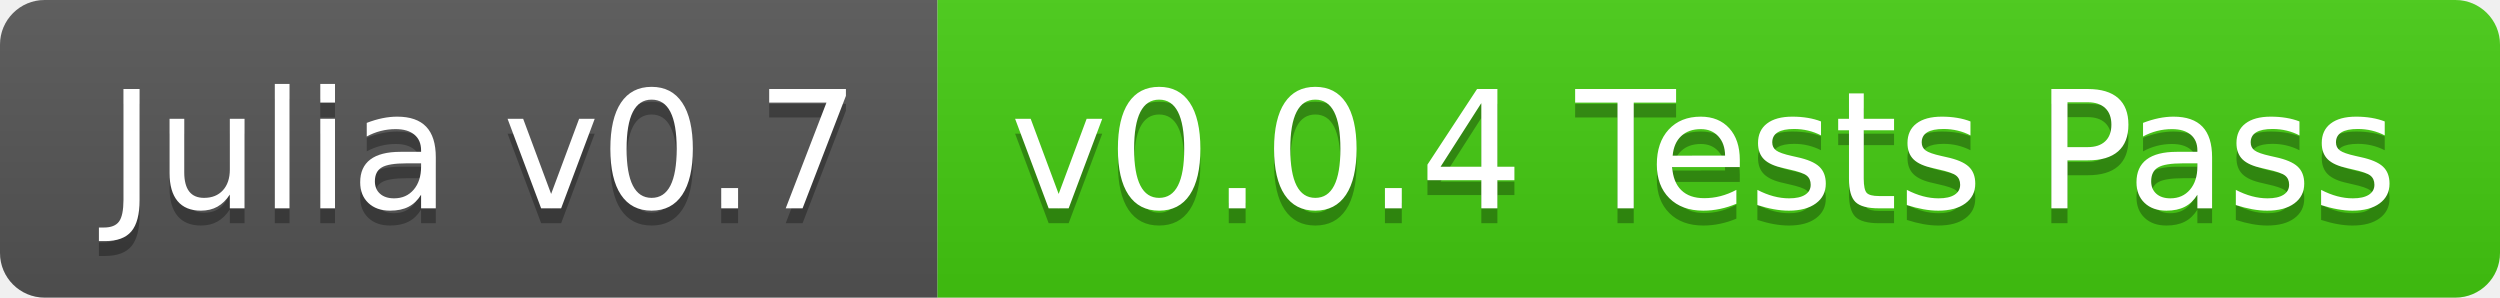
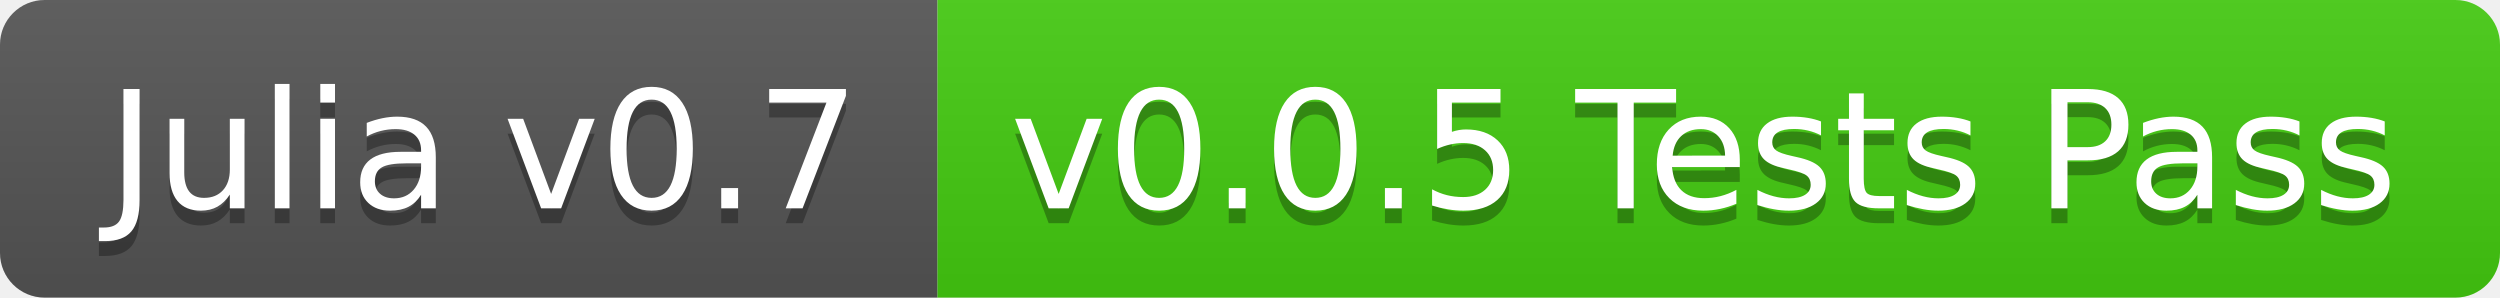
<svg xmlns="http://www.w3.org/2000/svg" width="168" height="20">
  <linearGradient id="b" x2="0" y2="100%">
    <stop offset="0" stop-color="#bbb" stop-opacity=".1" />
    <stop offset="1" stop-opacity=".1" />
  </linearGradient>
  <clipPath id="a">
    <rect width="168" height="20" rx="3" fill="#fff" />
  </clipPath>
  <g clip-path="url(#a)">
    <path fill="#555" d="M0 0h63v20H0z" />
    <path fill="#4c1" d="M63 0h105v20H63z" />
    <path fill="url(#b)" d="M0 0h168v20H0z" />
  </g>
  <g fill="#fff" text-anchor="middle" font-family="DejaVu Sans,Verdana,Geneva,sans-serif" font-size="110">
    <text x="325" y="150" fill="#010101" fill-opacity=".3" transform="scale(.1)" textLength="530">Julia v0.7</text>
    <text x="325" y="140" transform="scale(.1)" textLength="530">Julia v0.7</text>
-     <text x="1145" y="150" fill="#010101" fill-opacity=".3" transform="scale(.1)" textLength="950">v0.0.4 Tests Pass</text>
-     <text x="1145" y="140" transform="scale(.1)" textLength="950">v0.0.4 Tests Pass</text>
+     <text x="1145" y="150" fill="#010101" fill-opacity=".3" transform="scale(.1)" textLength="950">v0.0.5 Tests Pass</text>
+     <text x="1145" y="140" transform="scale(.1)" textLength="950">v0.0.5 Tests Pass</text>
  </g>
</svg>
